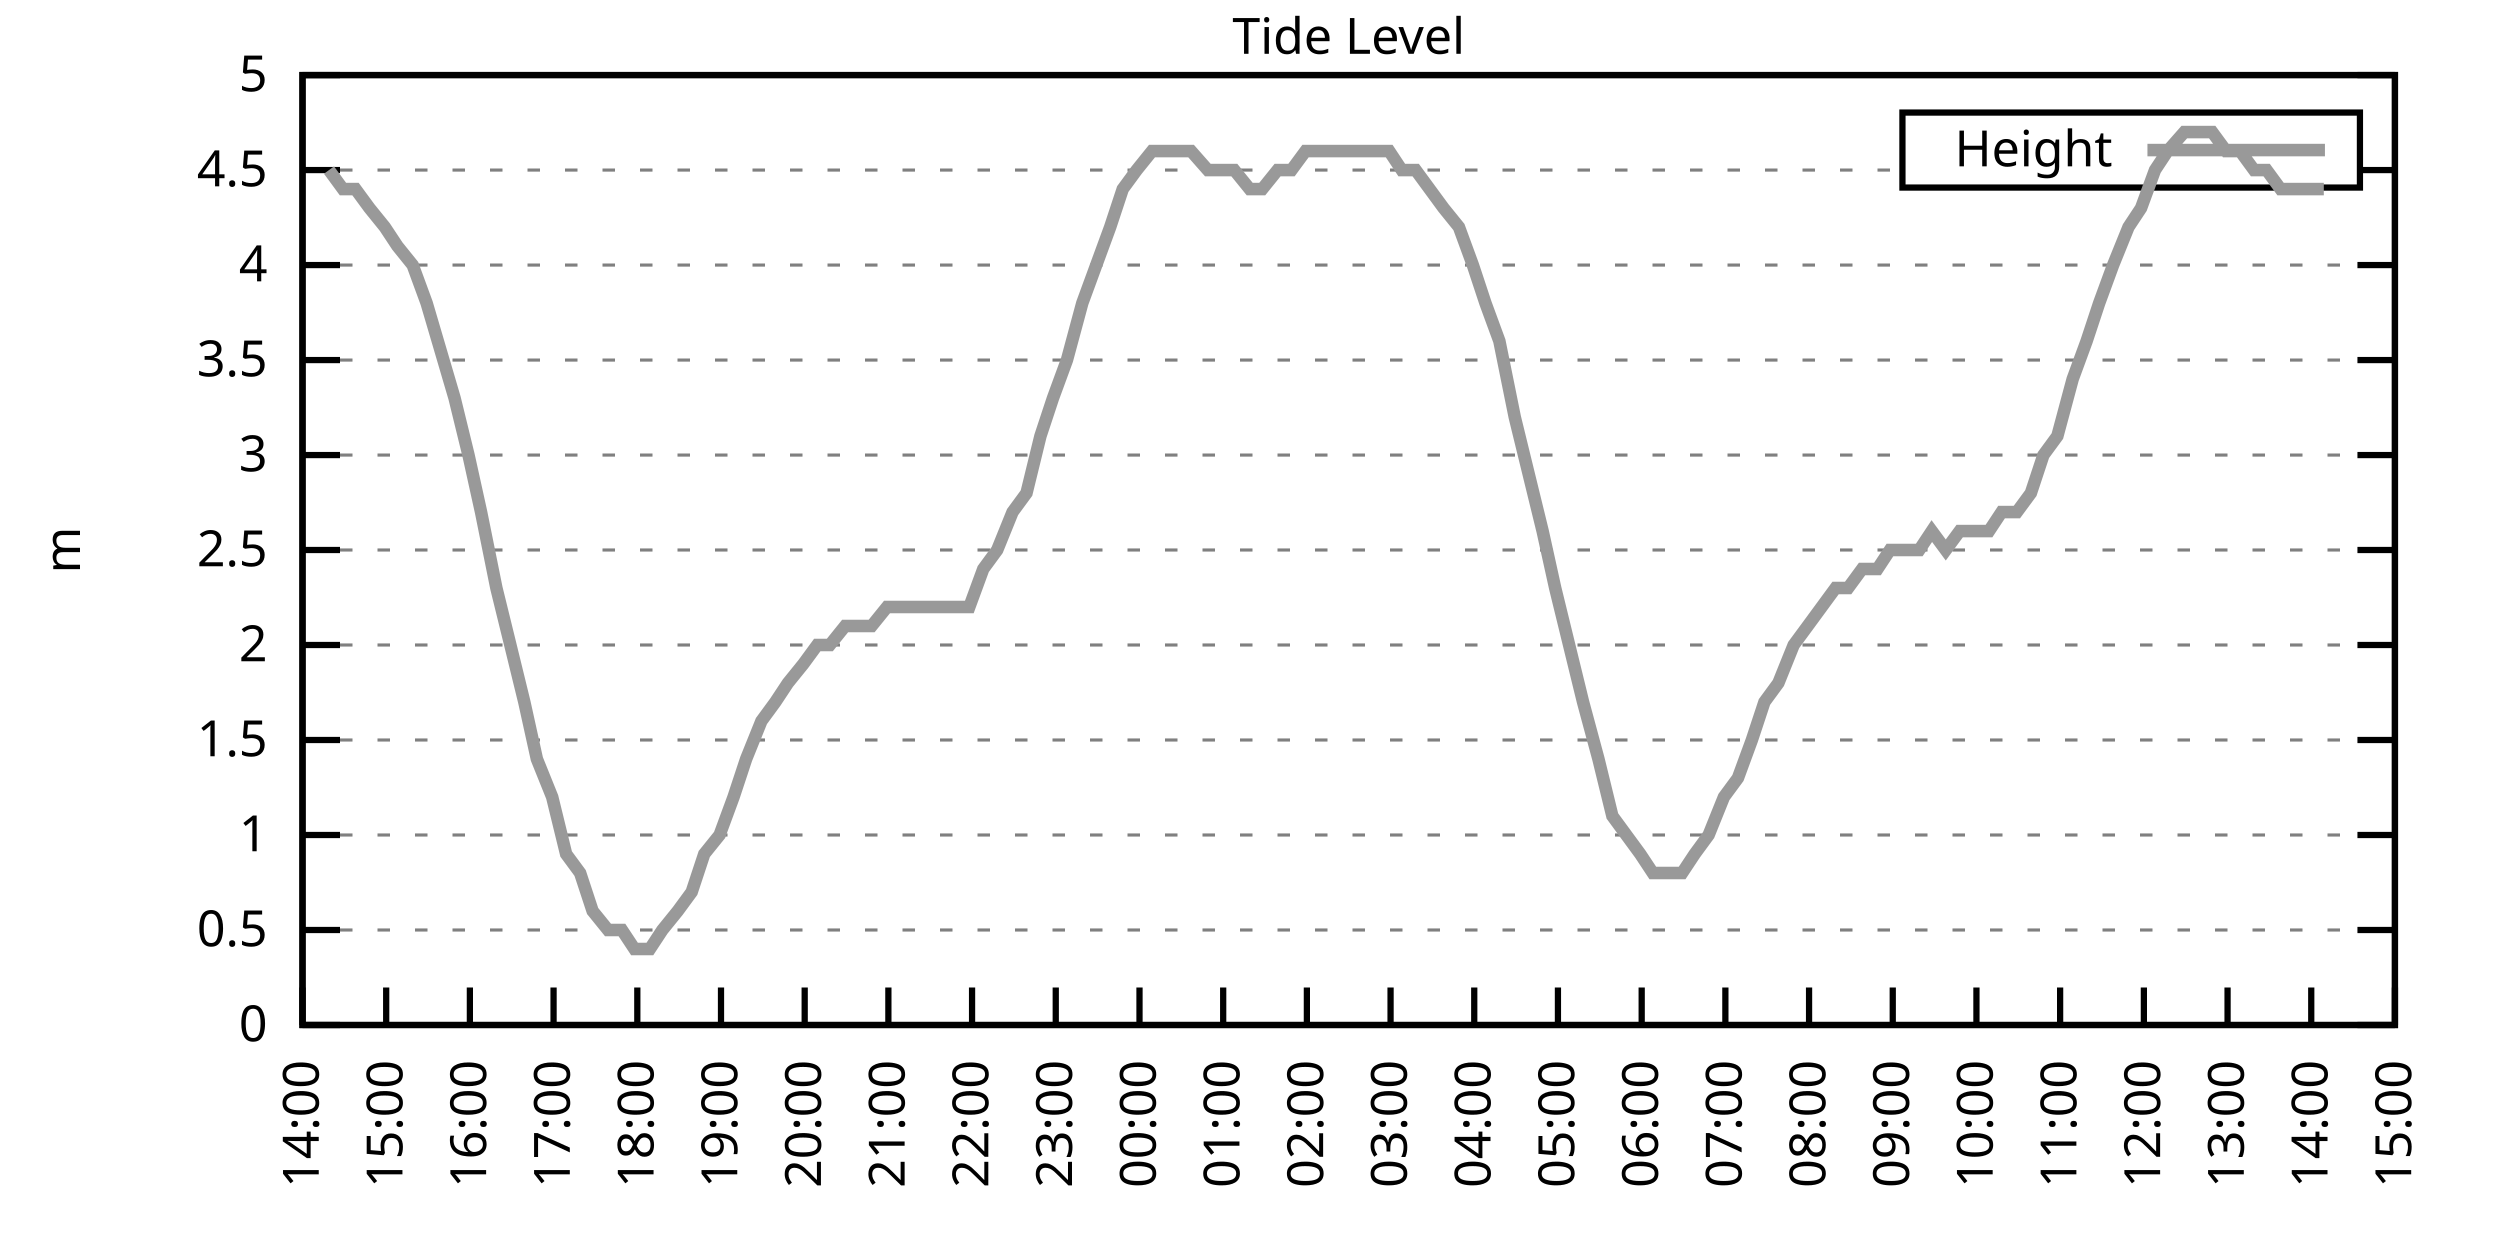
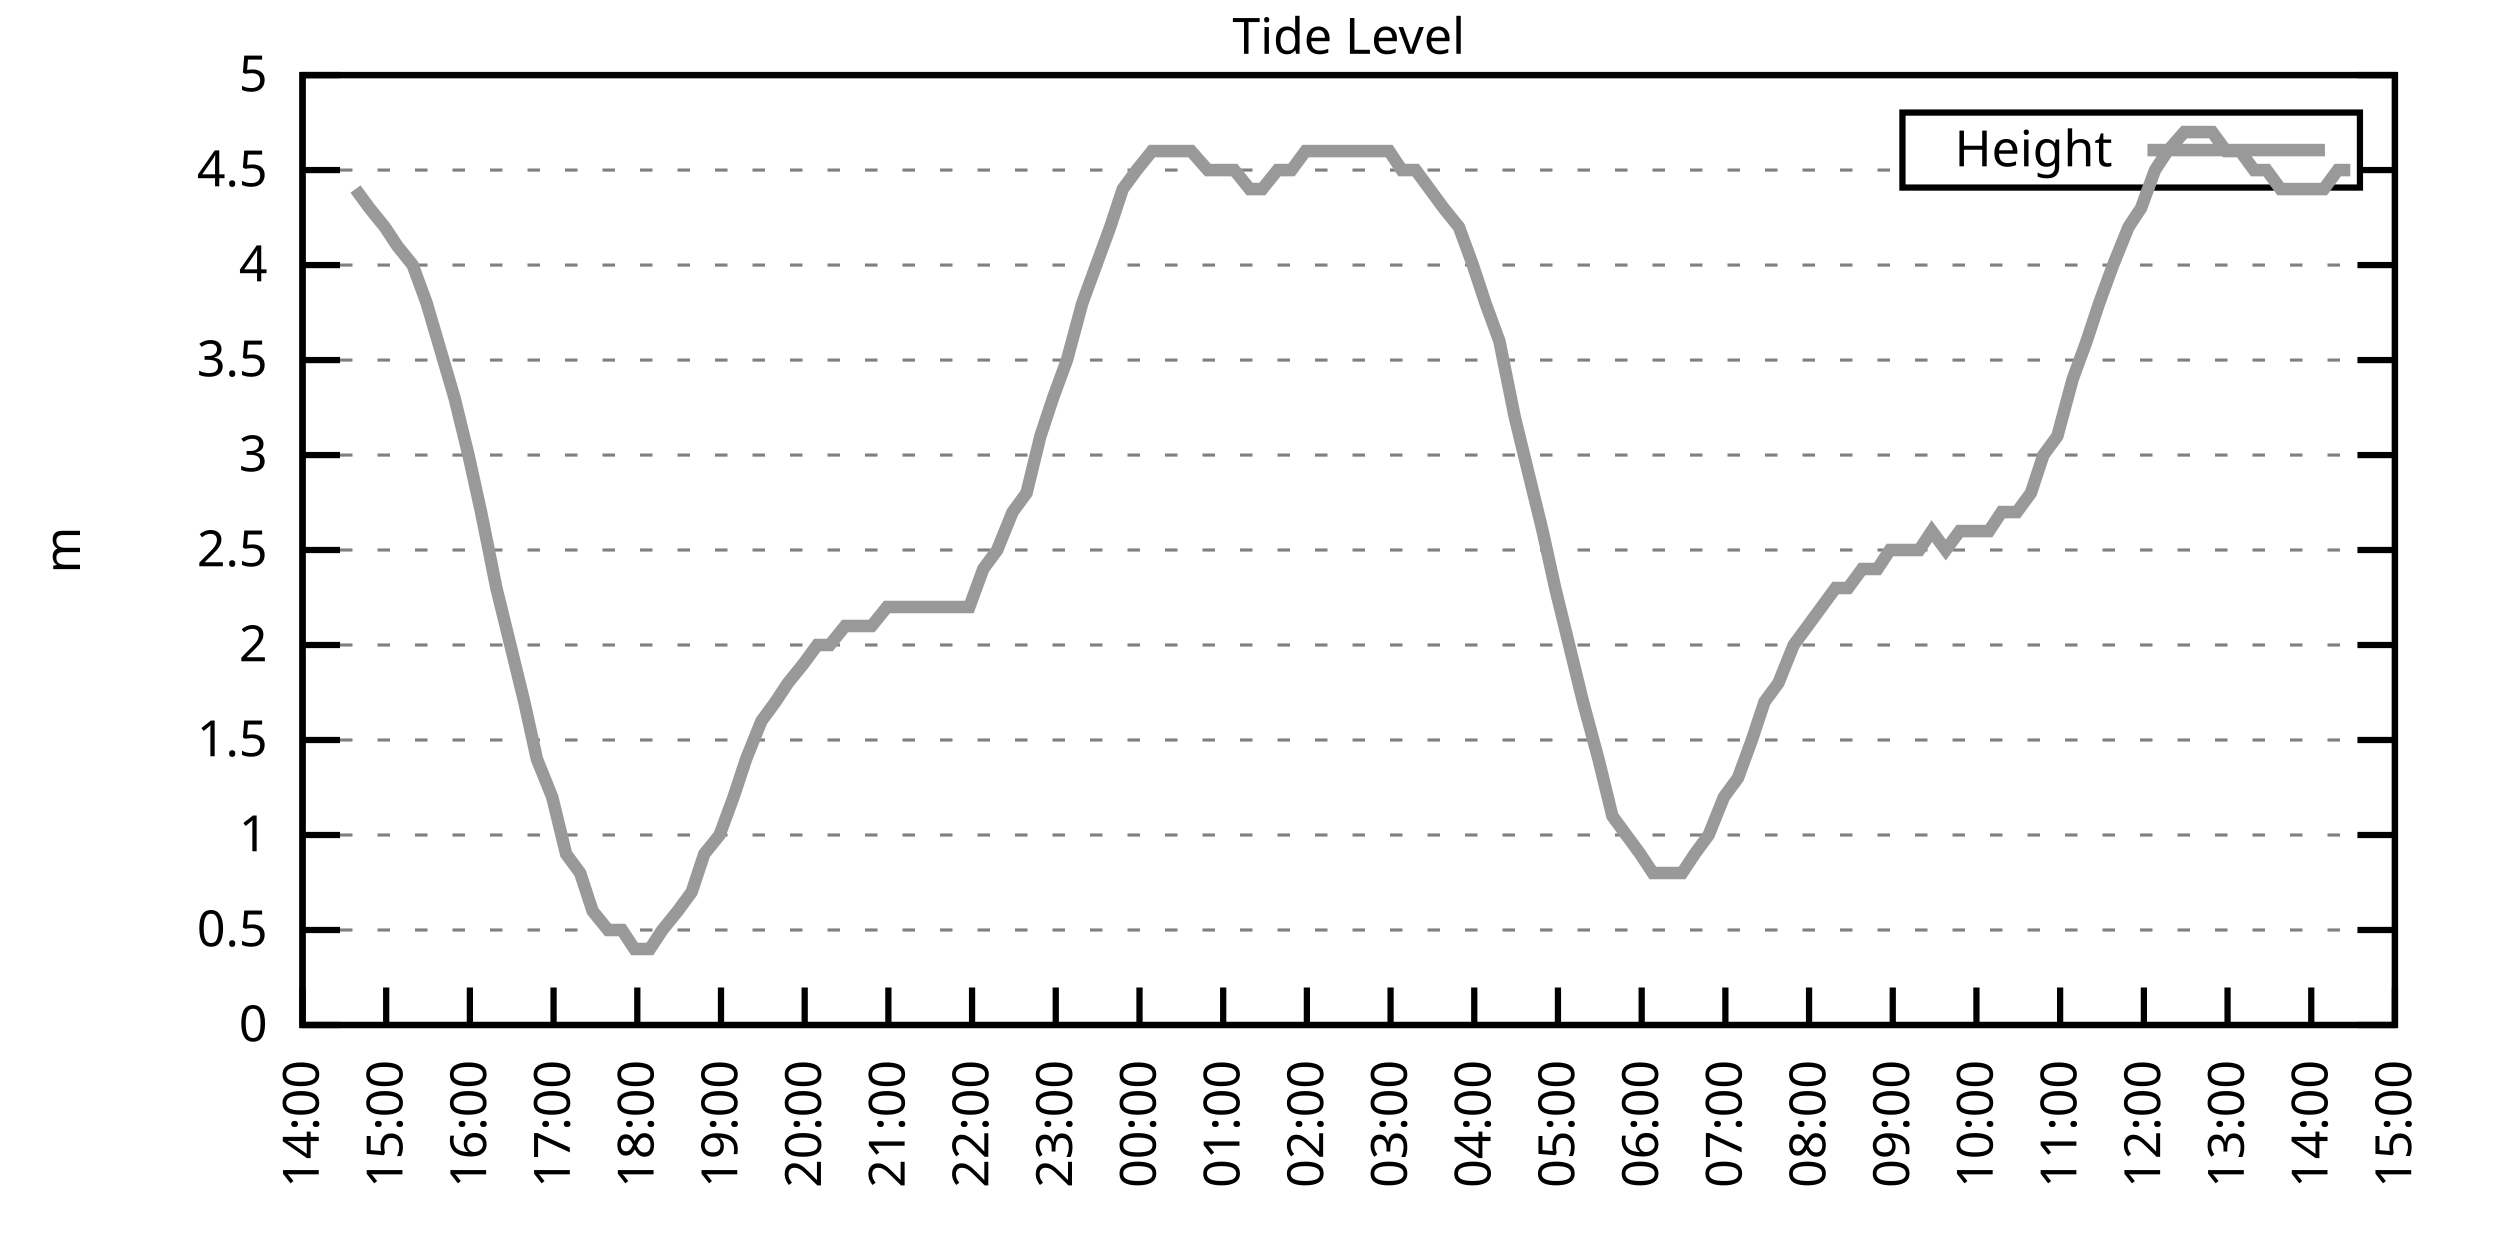
<svg xmlns="http://www.w3.org/2000/svg" xmlns:xlink="http://www.w3.org/1999/xlink" width="400" height="200" viewBox="0 0 400 200">
  <g id="gnuplot_canvas">
    <rect x="0" y="0" width="400" height="200" fill="none" />
    <defs>
      <circle id="gpDot" r="0.5" stroke-width="0.5" stroke="currentColor" />
      <path id="gpPt0" stroke-width="0.333" stroke="currentColor" d="M-1,0 h2 M0,-1 v2" />
      <path id="gpPt1" stroke-width="0.333" stroke="currentColor" d="M-1,-1 L1,1 M1,-1 L-1,1" />
      <path id="gpPt2" stroke-width="0.333" stroke="currentColor" d="M-1,0 L1,0 M0,-1 L0,1 M-1,-1 L1,1 M-1,1 L1,-1" />
      <rect id="gpPt3" stroke-width="0.333" stroke="currentColor" x="-1" y="-1" width="2" height="2" />
      <rect id="gpPt4" stroke-width="0.333" stroke="currentColor" fill="currentColor" x="-1" y="-1" width="2" height="2" />
      <circle id="gpPt5" stroke-width="0.333" stroke="currentColor" cx="0" cy="0" r="1" />
      <use xlink:href="#gpPt5" id="gpPt6" fill="currentColor" stroke="none" />
      <path id="gpPt7" stroke-width="0.333" stroke="currentColor" d="M0,-1.33 L-1.33,0.67 L1.33,0.67 z" />
      <use xlink:href="#gpPt7" id="gpPt8" fill="currentColor" stroke="none" />
      <use xlink:href="#gpPt7" id="gpPt9" stroke="currentColor" transform="rotate(180)" />
      <use xlink:href="#gpPt9" id="gpPt10" fill="currentColor" stroke="none" />
      <use xlink:href="#gpPt3" id="gpPt11" stroke="currentColor" transform="rotate(45)" />
      <use xlink:href="#gpPt11" id="gpPt12" fill="currentColor" stroke="none" />
      <path id="gpPt13" stroke-width="0.333" stroke="currentColor" d="M0,1.330 L1.265,0.411 L0.782,-1.067 L-0.782,-1.076 L-1.265,0.411 z" />
      <use xlink:href="#gpPt13" id="gpPt14" fill="currentColor" stroke="none" />
      <filter id="textbox" filterUnits="objectBoundingBox" x="0" y="0" height="1" width="1">
        <feFlood flood-color="white" flood-opacity="1" result="bgnd" />
        <feComposite in="SourceGraphic" in2="bgnd" operator="atop" />
      </filter>
      <filter id="greybox" filterUnits="objectBoundingBox" x="0" y="0" height="1" width="1">
        <feFlood flood-color="lightgrey" flood-opacity="1" result="grey" />
        <feComposite in="SourceGraphic" in2="grey" operator="atop" />
      </filter>
    </defs>
    <g fill="none" color="white" stroke="currentColor" stroke-width="1.00" stroke-linecap="butt" stroke-linejoin="miter">
</g>
    <g fill="none" color="black" stroke="currentColor" stroke-width="1.00" stroke-linecap="butt" stroke-linejoin="miter">
      <g stroke="none" shape-rendering="crispEdges">
        <polygon fill="rgb(255, 255, 255)" points="48.40,164.00 383.18,164.00 383.18,12.02 48.40,12.02 " />
      </g>
    </g>
    <g fill="none" color="black" stroke="currentColor" stroke-width="1.00" stroke-linecap="butt" stroke-linejoin="miter">
</g>
    <g fill="none" color="black" stroke="black" stroke-width="0.50" stroke-linecap="butt" stroke-linejoin="miter">
</g>
    <g fill="none" color="gray" stroke="currentColor" stroke-width="0.50" stroke-linecap="butt" stroke-linejoin="miter">
      <path stroke="gray" stroke-dasharray="2,4" class="gridline" d="M48.40,164.00 L383.19,164.00  " />
    </g>
    <g fill="none" color="gray" stroke="gray" stroke-width="1.00" stroke-linecap="butt" stroke-linejoin="miter">
</g>
    <g fill="none" color="black" stroke="currentColor" stroke-width="1.00" stroke-linecap="butt" stroke-linejoin="miter">
      <path stroke="black" d="M48.40,164.00 L54.40,164.00 M383.19,164.00 L377.19,164.00  " />
      <g transform="translate(42.80,166.60)" stroke="none" fill="black" font-family="Sans" font-size="8.00" text-anchor="end">
        <text>
          <tspan font-family="Sans"> 0</tspan>
        </text>
      </g>
    </g>
    <g fill="none" color="black" stroke="currentColor" stroke-width="1.00" stroke-linecap="butt" stroke-linejoin="miter">
</g>
    <g fill="none" color="black" stroke="black" stroke-width="0.50" stroke-linecap="butt" stroke-linejoin="miter">
</g>
    <g fill="none" color="gray" stroke="currentColor" stroke-width="0.50" stroke-linecap="butt" stroke-linejoin="miter">
      <path stroke="gray" stroke-dasharray="2,4" class="gridline" d="M48.40,148.80 L383.19,148.80  " />
    </g>
    <g fill="none" color="gray" stroke="gray" stroke-width="1.00" stroke-linecap="butt" stroke-linejoin="miter">
</g>
    <g fill="none" color="black" stroke="currentColor" stroke-width="1.00" stroke-linecap="butt" stroke-linejoin="miter">
      <path stroke="black" d="M48.40,148.80 L54.40,148.80 M383.19,148.80 L377.19,148.80  " />
      <g transform="translate(42.80,151.40)" stroke="none" fill="black" font-family="Sans" font-size="8.00" text-anchor="end">
        <text>
          <tspan font-family="Sans"> 0.5</tspan>
        </text>
      </g>
    </g>
    <g fill="none" color="black" stroke="currentColor" stroke-width="1.00" stroke-linecap="butt" stroke-linejoin="miter">
</g>
    <g fill="none" color="black" stroke="black" stroke-width="0.50" stroke-linecap="butt" stroke-linejoin="miter">
</g>
    <g fill="none" color="gray" stroke="currentColor" stroke-width="0.50" stroke-linecap="butt" stroke-linejoin="miter">
      <path stroke="gray" stroke-dasharray="2,4" class="gridline" d="M48.40,133.60 L383.19,133.60  " />
    </g>
    <g fill="none" color="gray" stroke="gray" stroke-width="1.00" stroke-linecap="butt" stroke-linejoin="miter">
</g>
    <g fill="none" color="black" stroke="currentColor" stroke-width="1.00" stroke-linecap="butt" stroke-linejoin="miter">
      <path stroke="black" d="M48.40,133.60 L54.40,133.60 M383.19,133.60 L377.19,133.60  " />
      <g transform="translate(42.80,136.20)" stroke="none" fill="black" font-family="Sans" font-size="8.00" text-anchor="end">
        <text>
          <tspan font-family="Sans"> 1</tspan>
        </text>
      </g>
    </g>
    <g fill="none" color="black" stroke="currentColor" stroke-width="1.00" stroke-linecap="butt" stroke-linejoin="miter">
</g>
    <g fill="none" color="black" stroke="black" stroke-width="0.50" stroke-linecap="butt" stroke-linejoin="miter">
</g>
    <g fill="none" color="gray" stroke="currentColor" stroke-width="0.50" stroke-linecap="butt" stroke-linejoin="miter">
      <path stroke="gray" stroke-dasharray="2,4" class="gridline" d="M48.40,118.40 L383.19,118.40  " />
    </g>
    <g fill="none" color="gray" stroke="gray" stroke-width="1.00" stroke-linecap="butt" stroke-linejoin="miter">
</g>
    <g fill="none" color="black" stroke="currentColor" stroke-width="1.00" stroke-linecap="butt" stroke-linejoin="miter">
      <path stroke="black" d="M48.40,118.40 L54.40,118.40 M383.19,118.40 L377.19,118.40  " />
      <g transform="translate(42.80,121.00)" stroke="none" fill="black" font-family="Sans" font-size="8.00" text-anchor="end">
        <text>
          <tspan font-family="Sans"> 1.5</tspan>
        </text>
      </g>
    </g>
    <g fill="none" color="black" stroke="currentColor" stroke-width="1.00" stroke-linecap="butt" stroke-linejoin="miter">
</g>
    <g fill="none" color="black" stroke="black" stroke-width="0.50" stroke-linecap="butt" stroke-linejoin="miter">
</g>
    <g fill="none" color="gray" stroke="currentColor" stroke-width="0.50" stroke-linecap="butt" stroke-linejoin="miter">
      <path stroke="gray" stroke-dasharray="2,4" class="gridline" d="M48.40,103.20 L383.19,103.20  " />
    </g>
    <g fill="none" color="gray" stroke="gray" stroke-width="1.00" stroke-linecap="butt" stroke-linejoin="miter">
</g>
    <g fill="none" color="black" stroke="currentColor" stroke-width="1.00" stroke-linecap="butt" stroke-linejoin="miter">
      <path stroke="black" d="M48.40,103.20 L54.40,103.20 M383.19,103.20 L377.19,103.20  " />
      <g transform="translate(42.80,105.80)" stroke="none" fill="black" font-family="Sans" font-size="8.00" text-anchor="end">
        <text>
          <tspan font-family="Sans"> 2</tspan>
        </text>
      </g>
    </g>
    <g fill="none" color="black" stroke="currentColor" stroke-width="1.00" stroke-linecap="butt" stroke-linejoin="miter">
</g>
    <g fill="none" color="black" stroke="black" stroke-width="0.50" stroke-linecap="butt" stroke-linejoin="miter">
</g>
    <g fill="none" color="gray" stroke="currentColor" stroke-width="0.50" stroke-linecap="butt" stroke-linejoin="miter">
      <path stroke="gray" stroke-dasharray="2,4" class="gridline" d="M48.40,88.00 L383.19,88.00  " />
    </g>
    <g fill="none" color="gray" stroke="gray" stroke-width="1.00" stroke-linecap="butt" stroke-linejoin="miter">
</g>
    <g fill="none" color="black" stroke="currentColor" stroke-width="1.00" stroke-linecap="butt" stroke-linejoin="miter">
      <path stroke="black" d="M48.40,88.00 L54.40,88.00 M383.19,88.00 L377.19,88.00  " />
      <g transform="translate(42.80,90.60)" stroke="none" fill="black" font-family="Sans" font-size="8.00" text-anchor="end">
        <text>
          <tspan font-family="Sans"> 2.5</tspan>
        </text>
      </g>
    </g>
    <g fill="none" color="black" stroke="currentColor" stroke-width="1.00" stroke-linecap="butt" stroke-linejoin="miter">
</g>
    <g fill="none" color="black" stroke="black" stroke-width="0.50" stroke-linecap="butt" stroke-linejoin="miter">
</g>
    <g fill="none" color="gray" stroke="currentColor" stroke-width="0.50" stroke-linecap="butt" stroke-linejoin="miter">
      <path stroke="gray" stroke-dasharray="2,4" class="gridline" d="M48.40,72.81 L383.19,72.81  " />
    </g>
    <g fill="none" color="gray" stroke="gray" stroke-width="1.00" stroke-linecap="butt" stroke-linejoin="miter">
</g>
    <g fill="none" color="black" stroke="currentColor" stroke-width="1.00" stroke-linecap="butt" stroke-linejoin="miter">
      <path stroke="black" d="M48.40,72.81 L54.40,72.81 M383.19,72.81 L377.19,72.81  " />
      <g transform="translate(42.80,75.41)" stroke="none" fill="black" font-family="Sans" font-size="8.00" text-anchor="end">
        <text>
          <tspan font-family="Sans"> 3</tspan>
        </text>
      </g>
    </g>
    <g fill="none" color="black" stroke="currentColor" stroke-width="1.00" stroke-linecap="butt" stroke-linejoin="miter">
</g>
    <g fill="none" color="black" stroke="black" stroke-width="0.50" stroke-linecap="butt" stroke-linejoin="miter">
</g>
    <g fill="none" color="gray" stroke="currentColor" stroke-width="0.50" stroke-linecap="butt" stroke-linejoin="miter">
      <path stroke="gray" stroke-dasharray="2,4" class="gridline" d="M48.40,57.61 L383.19,57.61  " />
    </g>
    <g fill="none" color="gray" stroke="gray" stroke-width="1.00" stroke-linecap="butt" stroke-linejoin="miter">
</g>
    <g fill="none" color="black" stroke="currentColor" stroke-width="1.00" stroke-linecap="butt" stroke-linejoin="miter">
      <path stroke="black" d="M48.40,57.61 L54.40,57.61 M383.19,57.61 L377.19,57.61  " />
      <g transform="translate(42.80,60.21)" stroke="none" fill="black" font-family="Sans" font-size="8.00" text-anchor="end">
        <text>
          <tspan font-family="Sans"> 3.5</tspan>
        </text>
      </g>
    </g>
    <g fill="none" color="black" stroke="currentColor" stroke-width="1.00" stroke-linecap="butt" stroke-linejoin="miter">
</g>
    <g fill="none" color="black" stroke="black" stroke-width="0.50" stroke-linecap="butt" stroke-linejoin="miter">
</g>
    <g fill="none" color="gray" stroke="currentColor" stroke-width="0.50" stroke-linecap="butt" stroke-linejoin="miter">
      <path stroke="gray" stroke-dasharray="2,4" class="gridline" d="M48.40,42.41 L383.19,42.41  " />
    </g>
    <g fill="none" color="gray" stroke="gray" stroke-width="1.00" stroke-linecap="butt" stroke-linejoin="miter">
</g>
    <g fill="none" color="black" stroke="currentColor" stroke-width="1.00" stroke-linecap="butt" stroke-linejoin="miter">
      <path stroke="black" d="M48.40,42.41 L54.40,42.41 M383.19,42.41 L377.19,42.41  " />
      <g transform="translate(42.80,45.01)" stroke="none" fill="black" font-family="Sans" font-size="8.00" text-anchor="end">
        <text>
          <tspan font-family="Sans"> 4</tspan>
        </text>
      </g>
    </g>
    <g fill="none" color="black" stroke="currentColor" stroke-width="1.00" stroke-linecap="butt" stroke-linejoin="miter">
</g>
    <g fill="none" color="black" stroke="black" stroke-width="0.50" stroke-linecap="butt" stroke-linejoin="miter">
</g>
    <g fill="none" color="gray" stroke="currentColor" stroke-width="0.50" stroke-linecap="butt" stroke-linejoin="miter">
      <path stroke="gray" stroke-dasharray="2,4" class="gridline" d="M48.40,27.21 L304.39,27.21 M377.59,27.21 L383.19,27.21  " />
    </g>
    <g fill="none" color="gray" stroke="gray" stroke-width="1.00" stroke-linecap="butt" stroke-linejoin="miter">
</g>
    <g fill="none" color="black" stroke="currentColor" stroke-width="1.00" stroke-linecap="butt" stroke-linejoin="miter">
      <path stroke="black" d="M48.40,27.21 L54.40,27.21 M383.19,27.21 L377.19,27.21  " />
      <g transform="translate(42.80,29.81)" stroke="none" fill="black" font-family="Sans" font-size="8.00" text-anchor="end">
        <text>
          <tspan font-family="Sans"> 4.5</tspan>
        </text>
      </g>
    </g>
    <g fill="none" color="black" stroke="currentColor" stroke-width="1.00" stroke-linecap="butt" stroke-linejoin="miter">
</g>
    <g fill="none" color="black" stroke="black" stroke-width="0.50" stroke-linecap="butt" stroke-linejoin="miter">
</g>
    <g fill="none" color="gray" stroke="currentColor" stroke-width="0.50" stroke-linecap="butt" stroke-linejoin="miter">
      <path stroke="gray" stroke-dasharray="2,4" class="gridline" d="M48.40,12.01 L383.19,12.01  " />
    </g>
    <g fill="none" color="gray" stroke="gray" stroke-width="1.00" stroke-linecap="butt" stroke-linejoin="miter">
</g>
    <g fill="none" color="black" stroke="currentColor" stroke-width="1.00" stroke-linecap="butt" stroke-linejoin="miter">
      <path stroke="black" d="M48.40,12.01 L54.40,12.01 M383.19,12.01 L377.19,12.01  " />
      <g transform="translate(42.80,14.61)" stroke="none" fill="black" font-family="Sans" font-size="8.00" text-anchor="end">
        <text>
          <tspan font-family="Sans"> 5</tspan>
        </text>
      </g>
    </g>
    <g fill="none" color="black" stroke="currentColor" stroke-width="1.00" stroke-linecap="butt" stroke-linejoin="miter">
      <path stroke="black" d="M48.40,164.00 L48.40,158.00  " />
      <g transform="translate(51.00,169.60) rotate(270.00)" stroke="none" fill="black" font-family="Sans" font-size="8.00" text-anchor="end">
        <text>
          <tspan font-family="Sans">14:00</tspan>
        </text>
      </g>
    </g>
    <g fill="none" color="black" stroke="currentColor" stroke-width="1.00" stroke-linecap="butt" stroke-linejoin="miter">
      <path stroke="black" d="M61.79,164.00 L61.79,158.00  " />
      <g transform="translate(64.39,169.60) rotate(270.00)" stroke="none" fill="black" font-family="Sans" font-size="8.00" text-anchor="end">
        <text>
          <tspan font-family="Sans">15:00</tspan>
        </text>
      </g>
    </g>
    <g fill="none" color="black" stroke="currentColor" stroke-width="1.00" stroke-linecap="butt" stroke-linejoin="miter">
      <path stroke="black" d="M75.18,164.00 L75.18,158.00  " />
      <g transform="translate(77.78,169.60) rotate(270.00)" stroke="none" fill="black" font-family="Sans" font-size="8.00" text-anchor="end">
        <text>
          <tspan font-family="Sans">16:00</tspan>
        </text>
      </g>
    </g>
    <g fill="none" color="black" stroke="currentColor" stroke-width="1.00" stroke-linecap="butt" stroke-linejoin="miter">
      <path stroke="black" d="M88.57,164.00 L88.57,158.00  " />
      <g transform="translate(91.17,169.60) rotate(270.00)" stroke="none" fill="black" font-family="Sans" font-size="8.00" text-anchor="end">
        <text>
          <tspan font-family="Sans">17:00</tspan>
        </text>
      </g>
    </g>
    <g fill="none" color="black" stroke="currentColor" stroke-width="1.00" stroke-linecap="butt" stroke-linejoin="miter">
      <path stroke="black" d="M101.97,164.00 L101.97,158.00  " />
      <g transform="translate(104.57,169.60) rotate(270.00)" stroke="none" fill="black" font-family="Sans" font-size="8.00" text-anchor="end">
        <text>
          <tspan font-family="Sans">18:00</tspan>
        </text>
      </g>
    </g>
    <g fill="none" color="black" stroke="currentColor" stroke-width="1.00" stroke-linecap="butt" stroke-linejoin="miter">
      <path stroke="black" d="M115.36,164.00 L115.36,158.00  " />
      <g transform="translate(117.96,169.60) rotate(270.00)" stroke="none" fill="black" font-family="Sans" font-size="8.00" text-anchor="end">
        <text>
          <tspan font-family="Sans">19:00</tspan>
        </text>
      </g>
    </g>
    <g fill="none" color="black" stroke="currentColor" stroke-width="1.00" stroke-linecap="butt" stroke-linejoin="miter">
      <path stroke="black" d="M128.75,164.00 L128.75,158.00  " />
      <g transform="translate(131.35,169.60) rotate(270.00)" stroke="none" fill="black" font-family="Sans" font-size="8.00" text-anchor="end">
        <text>
          <tspan font-family="Sans">20:00</tspan>
        </text>
      </g>
    </g>
    <g fill="none" color="black" stroke="currentColor" stroke-width="1.00" stroke-linecap="butt" stroke-linejoin="miter">
      <path stroke="black" d="M142.14,164.00 L142.14,158.00  " />
      <g transform="translate(144.74,169.60) rotate(270.00)" stroke="none" fill="black" font-family="Sans" font-size="8.00" text-anchor="end">
        <text>
          <tspan font-family="Sans">21:00</tspan>
        </text>
      </g>
    </g>
    <g fill="none" color="black" stroke="currentColor" stroke-width="1.00" stroke-linecap="butt" stroke-linejoin="miter">
      <path stroke="black" d="M155.53,164.00 L155.53,158.00  " />
      <g transform="translate(158.13,169.60) rotate(270.00)" stroke="none" fill="black" font-family="Sans" font-size="8.00" text-anchor="end">
        <text>
          <tspan font-family="Sans">22:00</tspan>
        </text>
      </g>
    </g>
    <g fill="none" color="black" stroke="currentColor" stroke-width="1.00" stroke-linecap="butt" stroke-linejoin="miter">
      <path stroke="black" d="M168.92,164.00 L168.92,158.00  " />
      <g transform="translate(171.52,169.60) rotate(270.00)" stroke="none" fill="black" font-family="Sans" font-size="8.00" text-anchor="end">
        <text>
          <tspan font-family="Sans">23:00</tspan>
        </text>
      </g>
    </g>
    <g fill="none" color="black" stroke="currentColor" stroke-width="1.00" stroke-linecap="butt" stroke-linejoin="miter">
      <path stroke="black" d="M182.32,164.00 L182.32,158.00  " />
      <g transform="translate(184.92,169.60) rotate(270.00)" stroke="none" fill="black" font-family="Sans" font-size="8.00" text-anchor="end">
        <text>
          <tspan font-family="Sans">00:00</tspan>
        </text>
      </g>
    </g>
    <g fill="none" color="black" stroke="currentColor" stroke-width="1.00" stroke-linecap="butt" stroke-linejoin="miter">
      <path stroke="black" d="M195.71,164.00 L195.71,158.00  " />
      <g transform="translate(198.31,169.60) rotate(270.00)" stroke="none" fill="black" font-family="Sans" font-size="8.00" text-anchor="end">
        <text>
          <tspan font-family="Sans">01:00</tspan>
        </text>
      </g>
    </g>
    <g fill="none" color="black" stroke="currentColor" stroke-width="1.00" stroke-linecap="butt" stroke-linejoin="miter">
      <path stroke="black" d="M209.10,164.00 L209.10,158.00  " />
      <g transform="translate(211.70,169.60) rotate(270.00)" stroke="none" fill="black" font-family="Sans" font-size="8.00" text-anchor="end">
        <text>
          <tspan font-family="Sans">02:00</tspan>
        </text>
      </g>
    </g>
    <g fill="none" color="black" stroke="currentColor" stroke-width="1.00" stroke-linecap="butt" stroke-linejoin="miter">
      <path stroke="black" d="M222.49,164.00 L222.49,158.00  " />
      <g transform="translate(225.09,169.60) rotate(270.00)" stroke="none" fill="black" font-family="Sans" font-size="8.00" text-anchor="end">
        <text>
          <tspan font-family="Sans">03:00</tspan>
        </text>
      </g>
    </g>
    <g fill="none" color="black" stroke="currentColor" stroke-width="1.00" stroke-linecap="butt" stroke-linejoin="miter">
      <path stroke="black" d="M235.88,164.00 L235.88,158.00  " />
      <g transform="translate(238.48,169.60) rotate(270.00)" stroke="none" fill="black" font-family="Sans" font-size="8.00" text-anchor="end">
        <text>
          <tspan font-family="Sans">04:00</tspan>
        </text>
      </g>
    </g>
    <g fill="none" color="black" stroke="currentColor" stroke-width="1.00" stroke-linecap="butt" stroke-linejoin="miter">
      <path stroke="black" d="M249.27,164.00 L249.27,158.00  " />
      <g transform="translate(251.87,169.60) rotate(270.00)" stroke="none" fill="black" font-family="Sans" font-size="8.00" text-anchor="end">
        <text>
          <tspan font-family="Sans">05:00</tspan>
        </text>
      </g>
    </g>
    <g fill="none" color="black" stroke="currentColor" stroke-width="1.00" stroke-linecap="butt" stroke-linejoin="miter">
      <path stroke="black" d="M262.67,164.00 L262.67,158.00  " />
      <g transform="translate(265.27,169.60) rotate(270.00)" stroke="none" fill="black" font-family="Sans" font-size="8.00" text-anchor="end">
        <text>
          <tspan font-family="Sans">06:00</tspan>
        </text>
      </g>
    </g>
    <g fill="none" color="black" stroke="currentColor" stroke-width="1.00" stroke-linecap="butt" stroke-linejoin="miter">
      <path stroke="black" d="M276.06,164.00 L276.06,158.00  " />
      <g transform="translate(278.66,169.60) rotate(270.00)" stroke="none" fill="black" font-family="Sans" font-size="8.00" text-anchor="end">
        <text>
          <tspan font-family="Sans">07:00</tspan>
        </text>
      </g>
    </g>
    <g fill="none" color="black" stroke="currentColor" stroke-width="1.00" stroke-linecap="butt" stroke-linejoin="miter">
      <path stroke="black" d="M289.45,164.00 L289.45,158.00  " />
      <g transform="translate(292.05,169.60) rotate(270.00)" stroke="none" fill="black" font-family="Sans" font-size="8.00" text-anchor="end">
        <text>
          <tspan font-family="Sans">08:00</tspan>
        </text>
      </g>
    </g>
    <g fill="none" color="black" stroke="currentColor" stroke-width="1.00" stroke-linecap="butt" stroke-linejoin="miter">
      <path stroke="black" d="M302.84,164.00 L302.84,158.00  " />
      <g transform="translate(305.44,169.60) rotate(270.00)" stroke="none" fill="black" font-family="Sans" font-size="8.00" text-anchor="end">
        <text>
          <tspan font-family="Sans">09:00</tspan>
        </text>
      </g>
    </g>
    <g fill="none" color="black" stroke="currentColor" stroke-width="1.00" stroke-linecap="butt" stroke-linejoin="miter">
      <path stroke="black" d="M316.23,164.00 L316.23,158.00  " />
      <g transform="translate(318.83,169.60) rotate(270.00)" stroke="none" fill="black" font-family="Sans" font-size="8.00" text-anchor="end">
        <text>
          <tspan font-family="Sans">10:00</tspan>
        </text>
      </g>
    </g>
    <g fill="none" color="black" stroke="currentColor" stroke-width="1.00" stroke-linecap="butt" stroke-linejoin="miter">
      <path stroke="black" d="M329.62,164.00 L329.62,158.00  " />
      <g transform="translate(332.22,169.60) rotate(270.00)" stroke="none" fill="black" font-family="Sans" font-size="8.00" text-anchor="end">
        <text>
          <tspan font-family="Sans">11:00</tspan>
        </text>
      </g>
    </g>
    <g fill="none" color="black" stroke="currentColor" stroke-width="1.00" stroke-linecap="butt" stroke-linejoin="miter">
      <path stroke="black" d="M343.02,164.00 L343.02,158.00  " />
      <g transform="translate(345.62,169.60) rotate(270.00)" stroke="none" fill="black" font-family="Sans" font-size="8.00" text-anchor="end">
        <text>
          <tspan font-family="Sans">12:00</tspan>
        </text>
      </g>
    </g>
    <g fill="none" color="black" stroke="currentColor" stroke-width="1.00" stroke-linecap="butt" stroke-linejoin="miter">
      <path stroke="black" d="M356.41,164.00 L356.41,158.00  " />
      <g transform="translate(359.01,169.60) rotate(270.00)" stroke="none" fill="black" font-family="Sans" font-size="8.00" text-anchor="end">
        <text>
          <tspan font-family="Sans">13:00</tspan>
        </text>
      </g>
    </g>
    <g fill="none" color="black" stroke="currentColor" stroke-width="1.00" stroke-linecap="butt" stroke-linejoin="miter">
      <path stroke="black" d="M369.80,164.00 L369.80,158.00  " />
      <g transform="translate(372.40,169.60) rotate(270.00)" stroke="none" fill="black" font-family="Sans" font-size="8.00" text-anchor="end">
        <text>
          <tspan font-family="Sans">14:00</tspan>
        </text>
      </g>
    </g>
    <g fill="none" color="black" stroke="currentColor" stroke-width="1.00" stroke-linecap="butt" stroke-linejoin="miter">
      <path stroke="black" d="M383.19,164.00 L383.19,158.00  " />
      <g transform="translate(385.79,169.60) rotate(270.00)" stroke="none" fill="black" font-family="Sans" font-size="8.00" text-anchor="end">
        <text>
          <tspan font-family="Sans">15:00</tspan>
        </text>
      </g>
    </g>
    <g fill="none" color="black" stroke="currentColor" stroke-width="1.00" stroke-linecap="butt" stroke-linejoin="miter">
</g>
    <g fill="none" color="black" stroke="currentColor" stroke-width="1.00" stroke-linecap="butt" stroke-linejoin="miter">
      <path stroke="black" d="M48.40,12.01 L48.40,164.00 L383.19,164.00 L383.19,12.01 L48.40,12.01 Z  " />
    </g>
    <g fill="none" color="black" stroke="currentColor" stroke-width="1.00" stroke-linecap="butt" stroke-linejoin="miter">
</g>
    <g fill="none" color="black" stroke="currentColor" stroke-width="1.00" stroke-linecap="butt" stroke-linejoin="miter">
      <path stroke="black" d="M304.39,30.01 L304.39,18.01 L377.59,18.01 L377.59,30.01 L304.39,30.01 Z  " />
    </g>
    <g id="Tide_level_plot_1">
      <g fill="none" color="white" stroke="black" stroke-width="2.00" stroke-linecap="butt" stroke-linejoin="miter">
</g>
      <g fill="none" color="black" stroke="currentColor" stroke-width="2.00" stroke-linecap="butt" stroke-linejoin="miter">
        <g transform="translate(337.99,26.61)" stroke="none" fill="black" font-family="Sans" font-size="8.00" text-anchor="end">
          <text>
            <tspan font-family="Sans">Height</tspan>
          </text>
        </g>
      </g>
      <g fill="none" color="black" stroke="currentColor" stroke-width="2.00" stroke-linecap="butt" stroke-linejoin="miter">
-         <path stroke="rgb(153, 153, 153)" d="M343.59,24.01 L371.99,24.01 M52.64,27.21 L54.87,30.25 L56.88,30.25 L59.11,33.29 L61.57,36.33 L63.58,39.37   L66.03,42.41 L68.26,48.49 L70.05,54.57 L72.73,63.69 L74.96,72.81 L76.97,81.93 L79.42,94.08 L81.66,103.20   L83.89,112.32 L85.90,121.44 L88.35,127.52 L90.58,136.64 L92.82,139.68 L94.82,145.76 L97.28,148.80 L99.51,148.80   L101.52,151.84 L103.98,151.84 L105.98,148.80 L108.44,145.76 L110.67,142.72 L112.68,136.64 L115.13,133.60 L117.37,127.52   L119.38,121.44 L121.83,115.36 L124.06,112.32 L126.07,109.28 L128.53,106.24 L130.76,103.20 L132.77,103.20 L135.22,100.16   L137.45,100.16 L139.46,100.16 L141.92,97.12 L143.93,97.12 L146.38,97.12 L148.39,97.12 L150.85,97.12 L153.08,97.12   L155.09,97.12 L157.32,91.04 L159.55,88.00 L162.01,81.93 L164.24,78.89 L166.47,69.77 L168.48,63.69 L170.71,57.61   L173.17,48.49 L175.40,42.41 L177.63,36.33 L179.64,30.25 L181.87,27.21 L184.32,24.17 L186.56,24.17 L188.79,24.17   L190.57,24.17 L193.25,27.21 L195.04,27.21 L197.49,27.21 L199.95,30.25 L201.96,30.25 L204.41,27.21 L206.64,27.21   L208.88,24.17 L211.11,24.17 L212.89,24.17 L215.35,24.17 L217.80,24.17 L220.04,24.17 L222.27,24.17 L224.28,27.21   L226.51,27.21 L228.74,30.25 L230.97,33.29 L233.43,36.33 L235.66,42.41 L237.67,48.49 L239.90,54.57 L242.36,66.73   L244.59,75.85 L246.82,84.97 L248.83,94.08 L251.06,103.20 L253.29,112.32 L255.75,121.44 L257.98,130.56 L260.21,133.60   L262.44,136.64 L264.45,139.68 L266.91,139.68 L269.14,139.68 L271.15,136.64 L273.38,133.60 L275.83,127.52 L278.07,124.48   L280.30,118.40 L282.31,112.32 L284.54,109.28 L286.99,103.20 L289.23,100.16 L291.46,97.12 L293.69,94.08 L295.70,94.08   L297.93,91.04 L300.39,91.04 L302.39,88.00 L304.63,88.00 L307.08,88.00 L309.09,84.97 L311.32,88.00 L313.55,84.97   L316.01,84.97 L318.24,84.97 L320.25,81.93 L322.70,81.93 L324.94,78.89 L326.95,72.81 L329.18,69.77 L331.63,60.65   L333.86,54.57 L335.87,48.49 L338.10,42.41 L340.56,36.33 L342.57,33.29 L344.80,27.21 L346.81,24.17 L349.49,21.13   L351.72,21.13 L353.95,21.13 L356.18,24.17 L358.42,24.17 L360.65,27.21 L362.66,27.21 L364.89,30.25 L367.12,30.25   L369.58,30.25 L371.81,30.25  " />
+         <path stroke="rgb(153, 153, 153)" d="M343.59,24.01 L371.99,24.01 M56.88,30.25 L59.11,33.29 L61.57,36.33 L63.58,39.37 L66.03,42.41 L68.26,48.49   L70.05,54.57 L72.73,63.69 L74.96,72.81 L76.97,81.93 L79.42,94.08 L81.66,103.20 L83.89,112.32 L85.90,121.44   L88.35,127.52 L90.58,136.64 L92.82,139.68 L94.82,145.76 L97.28,148.80 L99.51,148.80 L101.52,151.84 L103.98,151.84   L105.98,148.80 L108.44,145.76 L110.67,142.72 L112.68,136.64 L115.13,133.60 L117.37,127.52 L119.38,121.44 L121.83,115.36   L124.06,112.32 L126.07,109.28 L128.53,106.24 L130.76,103.20 L132.77,103.20 L135.22,100.16 L137.45,100.16 L139.46,100.16   L141.92,97.12 L143.93,97.12 L146.38,97.12 L148.39,97.12 L150.85,97.12 L153.08,97.12 L155.09,97.12 L157.32,91.04   L159.55,88.00 L162.01,81.93 L164.24,78.89 L166.47,69.77 L168.48,63.69 L170.71,57.61 L173.17,48.49 L175.40,42.41   L177.63,36.33 L179.64,30.25 L181.87,27.21 L184.32,24.17 L186.56,24.17 L188.79,24.17 L190.57,24.17 L193.25,27.21   L195.04,27.21 L197.49,27.21 L199.95,30.25 L201.96,30.25 L204.41,27.21 L206.64,27.21 L208.88,24.17 L211.11,24.17   L212.89,24.17 L215.35,24.17 L217.80,24.17 L220.04,24.17 L222.27,24.17 L224.28,27.21 L226.51,27.21 L228.74,30.25   L230.97,33.29 L233.43,36.33 L235.66,42.41 L237.67,48.49 L239.90,54.57 L242.36,66.73 L244.59,75.85 L246.82,84.97   L248.83,94.08 L251.06,103.20 L253.29,112.32 L255.75,121.44 L257.98,130.56 L260.21,133.60 L262.44,136.64 L264.45,139.68   L266.91,139.68 L269.14,139.68 L271.15,136.64 L273.38,133.60 L275.83,127.52 L278.07,124.48 L280.30,118.40 L282.31,112.32   L284.54,109.28 L286.99,103.20 L289.23,100.16 L291.46,97.12 L293.69,94.08 L295.70,94.08 L297.93,91.04 L300.39,91.04   L302.39,88.00 L304.63,88.00 L307.08,88.00 L309.09,84.97 L311.32,88.00 L313.55,84.97 L316.01,84.97 L318.24,84.97   L320.25,81.93 L322.70,81.93 L324.94,78.89 L326.95,72.81 L329.18,69.77 L331.63,60.65 L333.86,54.57 L335.87,48.49   L338.10,42.41 L340.56,36.33 L342.57,33.29 L344.80,27.21 L346.81,24.17 L349.49,21.13 L351.72,21.13 L353.95,21.13   L356.18,24.17 L358.42,24.17 L360.65,27.21 L362.66,27.21 L364.89,30.25 L367.12,30.25 L369.58,30.25 L371.81,30.25   L374.04,27.21 L376.05,27.21  " />
      </g>
    </g>
    <g fill="none" color="black" stroke="currentColor" stroke-width="2.00" stroke-linecap="butt" stroke-linejoin="miter">
</g>
    <g fill="none" color="black" stroke="black" stroke-width="1.00" stroke-linecap="butt" stroke-linejoin="miter">
</g>
    <g fill="none" color="black" stroke="currentColor" stroke-width="1.00" stroke-linecap="butt" stroke-linejoin="miter">
      <path stroke="black" d="M48.40,12.01 L48.40,164.00 L383.19,164.00 L383.19,12.01 L48.40,12.01 Z  " />
      <g transform="translate(12.80,88.01) rotate(270.00)" stroke="none" fill="black" font-family="Sans" font-size="8.00" text-anchor="middle">
        <text>
          <tspan font-family="Sans">m</tspan>
        </text>
      </g>
    </g>
    <g fill="none" color="black" stroke="currentColor" stroke-width="1.00" stroke-linecap="butt" stroke-linejoin="miter">
</g>
    <g fill="none" color="black" stroke="currentColor" stroke-width="1.00" stroke-linecap="butt" stroke-linejoin="miter">
      <g transform="translate(215.79,8.61)" stroke="none" fill="black" font-family="Sans" font-size="8.00" text-anchor="middle">
        <text>
          <tspan font-family="Sans">Tide Level</tspan>
        </text>
      </g>
    </g>
    <g fill="none" color="black" stroke="currentColor" stroke-width="1.00" stroke-linecap="butt" stroke-linejoin="miter">
</g>
  </g>
</svg>
